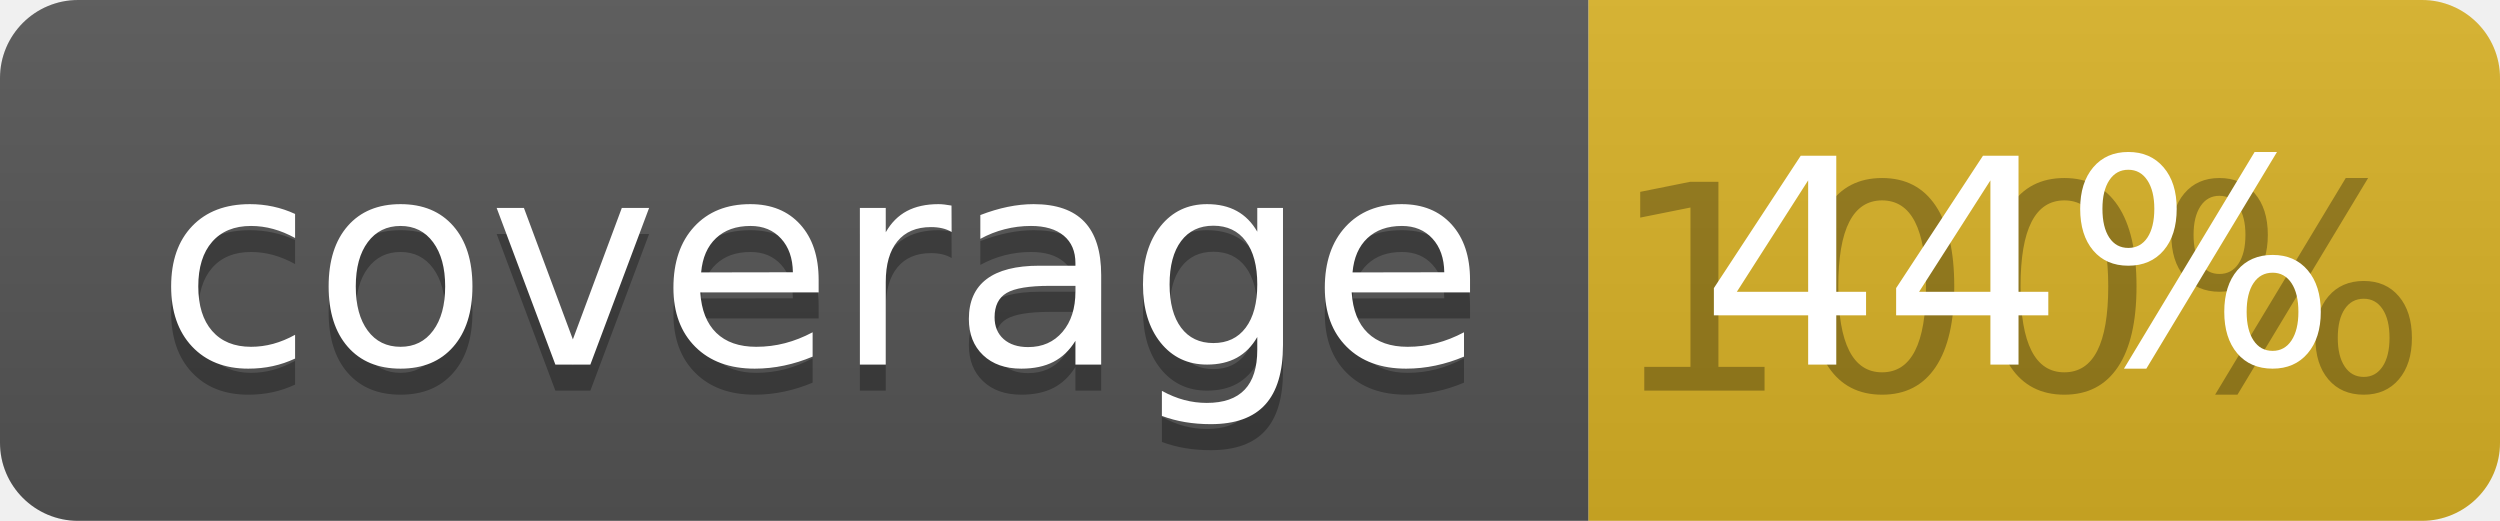
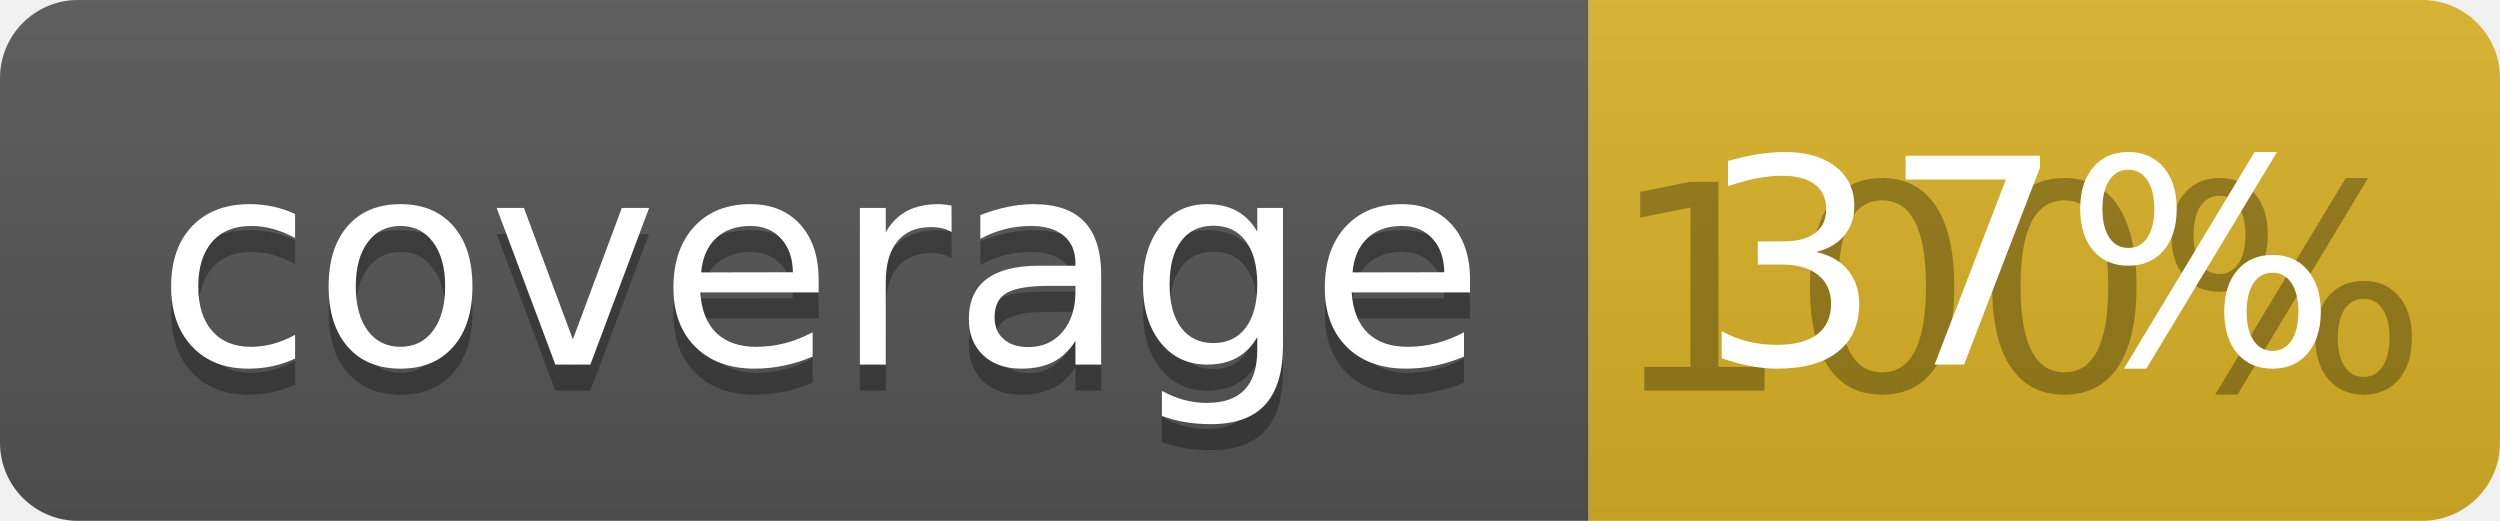
<svg xmlns="http://www.w3.org/2000/svg" width="96" height="20">
  <linearGradient id="b" x2="0" y2="100%">
    <stop offset="0" stop-color="#bbb" stop-opacity=".1" />
    <stop offset="1" stop-opacity=".1" />
  </linearGradient>
  <clipPath id="a">
    <rect width="96" height="20" rx="3" fill="#fff" />
  </clipPath>
  <g clip-path="url(#a)">
    <path fill="#555" d="M0 0h61v20H0z" />
    <path fill="#D9B226" d="M61 0h35v20H61z" />
    <path fill="url(#b)" d="M0 0h96v20H0z" />
  </g>
  <g fill="#fff" text-anchor="middle" font-family="DejaVu Sans,Verdana,Geneva,sans-serif" font-size="110">
    <text x="315" y="150" fill="#010101" fill-opacity=".3" transform="scale(.1)" textLength="510">coverage</text>
    <text x="315" y="140" transform="scale(.1)" textLength="510">coverage</text>
    <text x="775" y="150" fill="#010101" fill-opacity=".3" transform="scale(.1)" textLength="250">100%</text>
-     <text x="775" y="140" transform="scale(.1)" textLength="250">44%</text>
+     <text x="775" y="140" transform="scale(.1)" textLength="250">37%</text>
  </g>
</svg>
